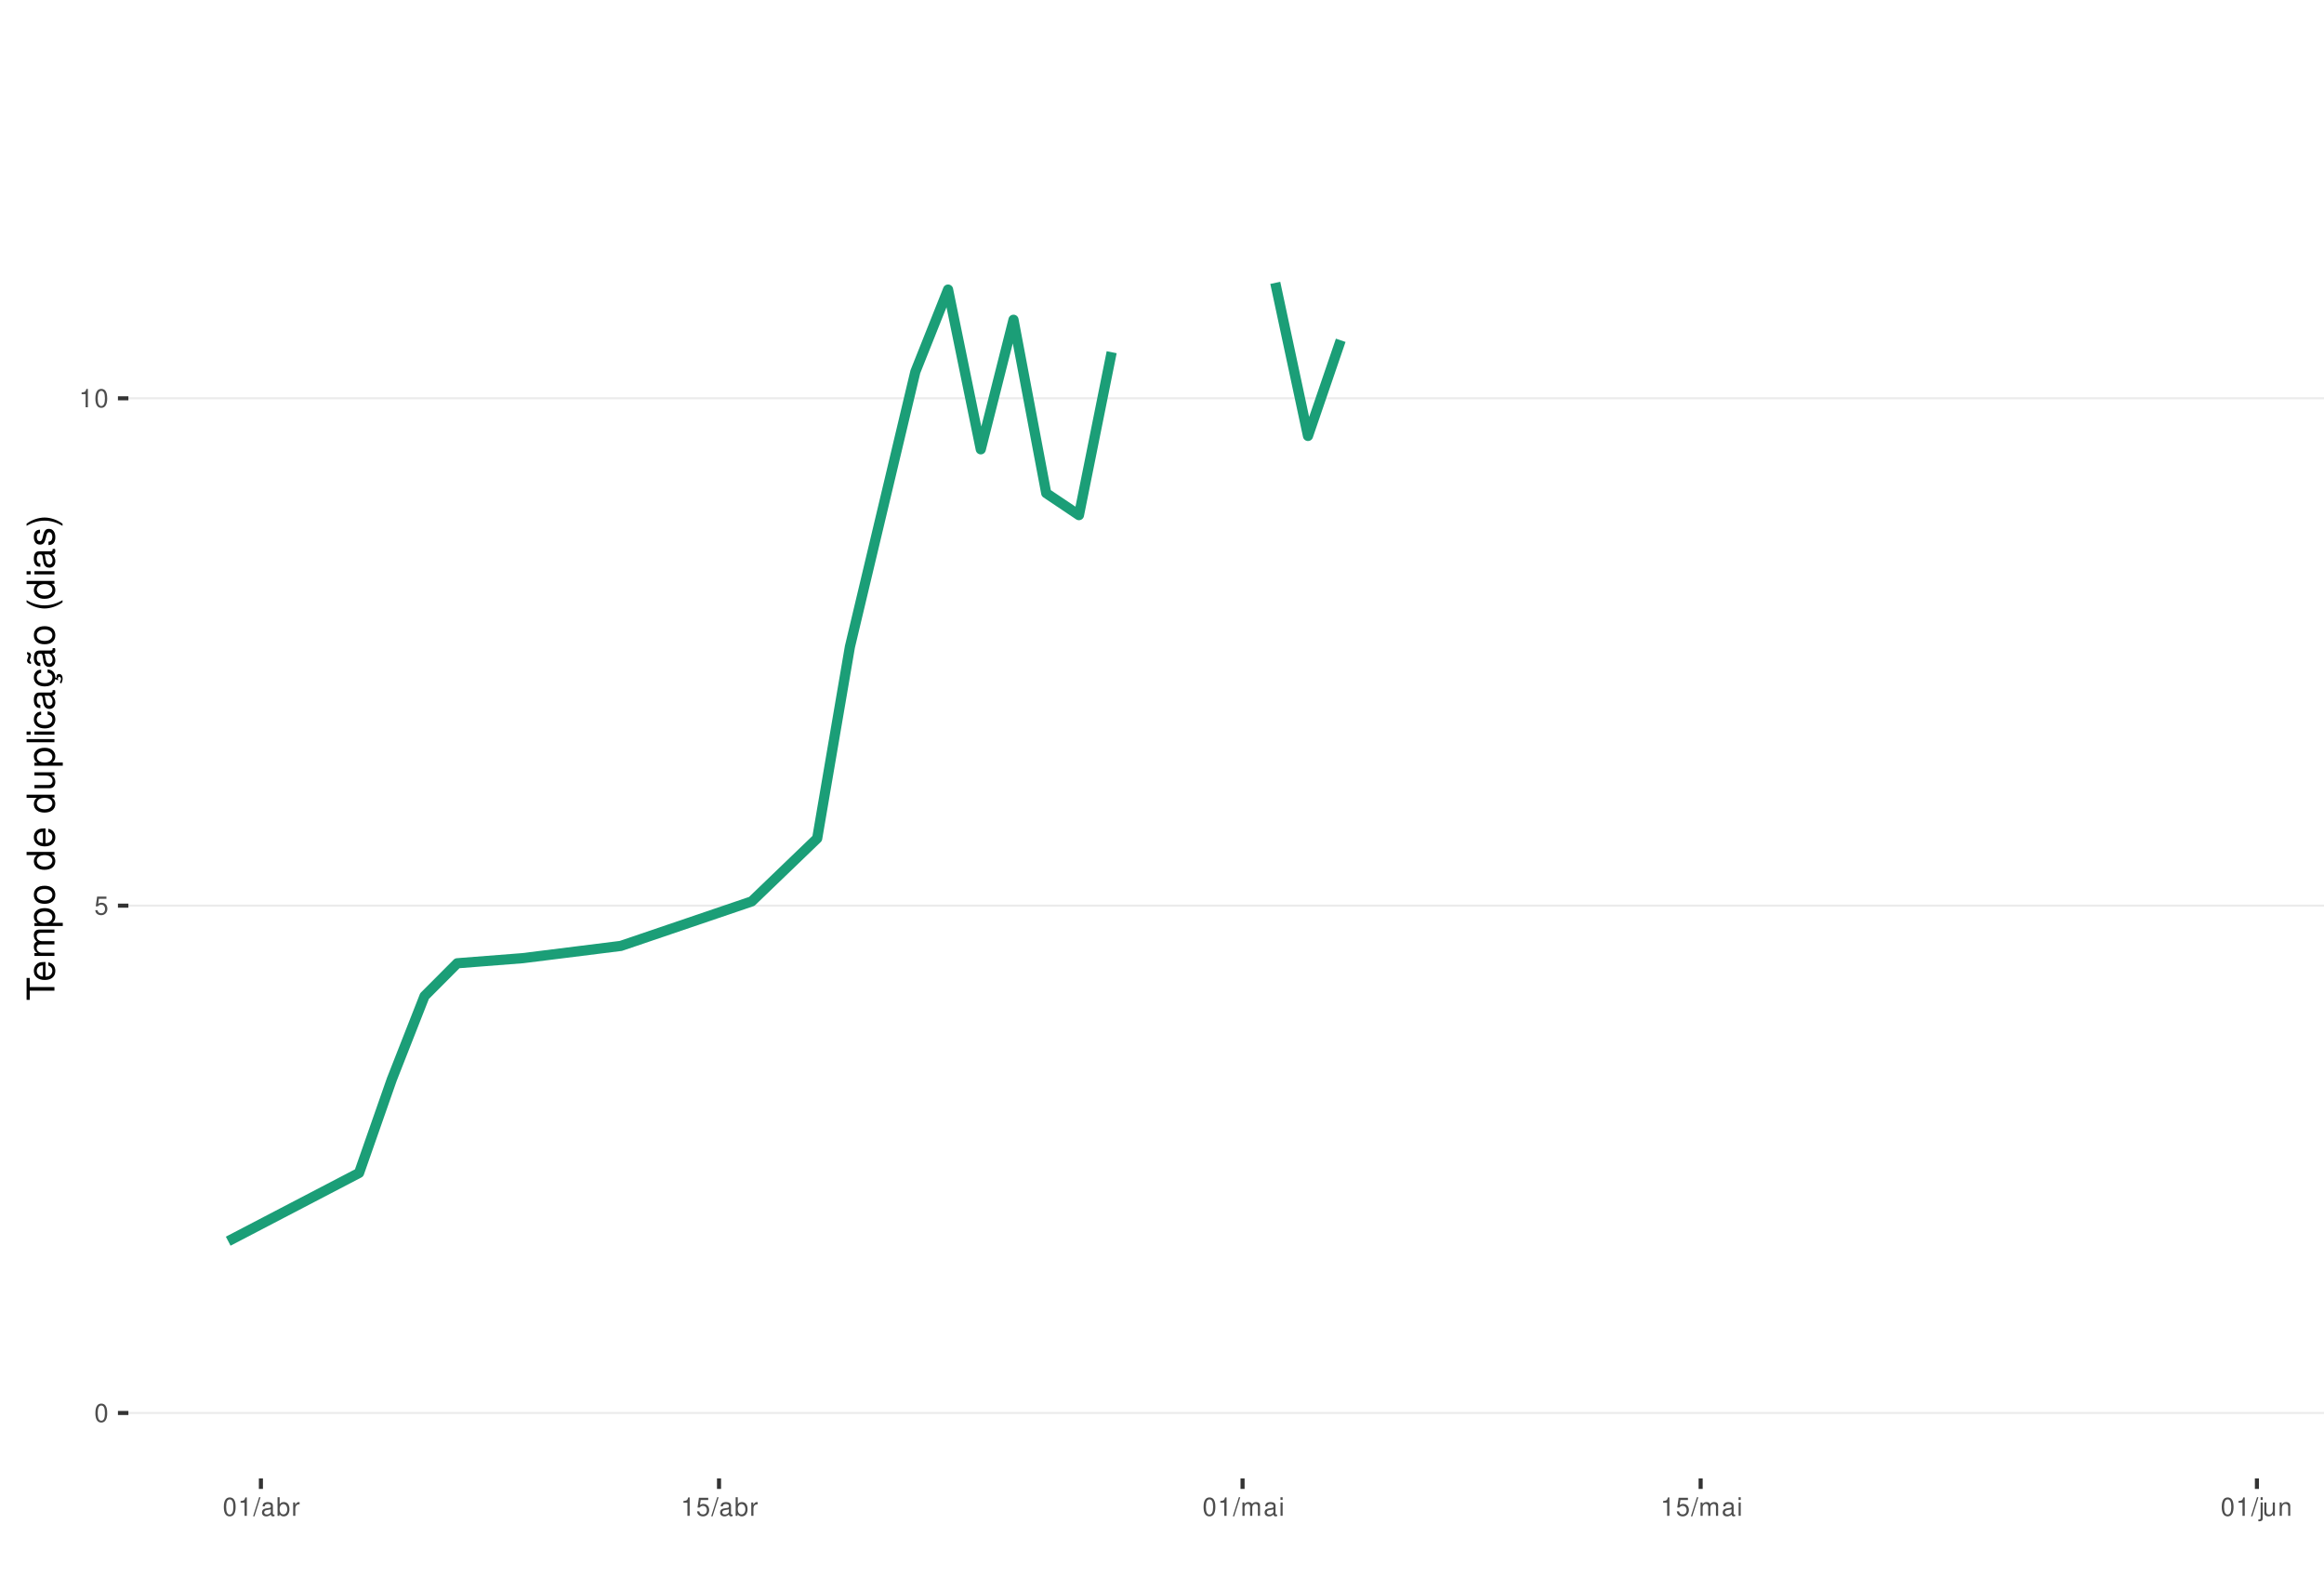
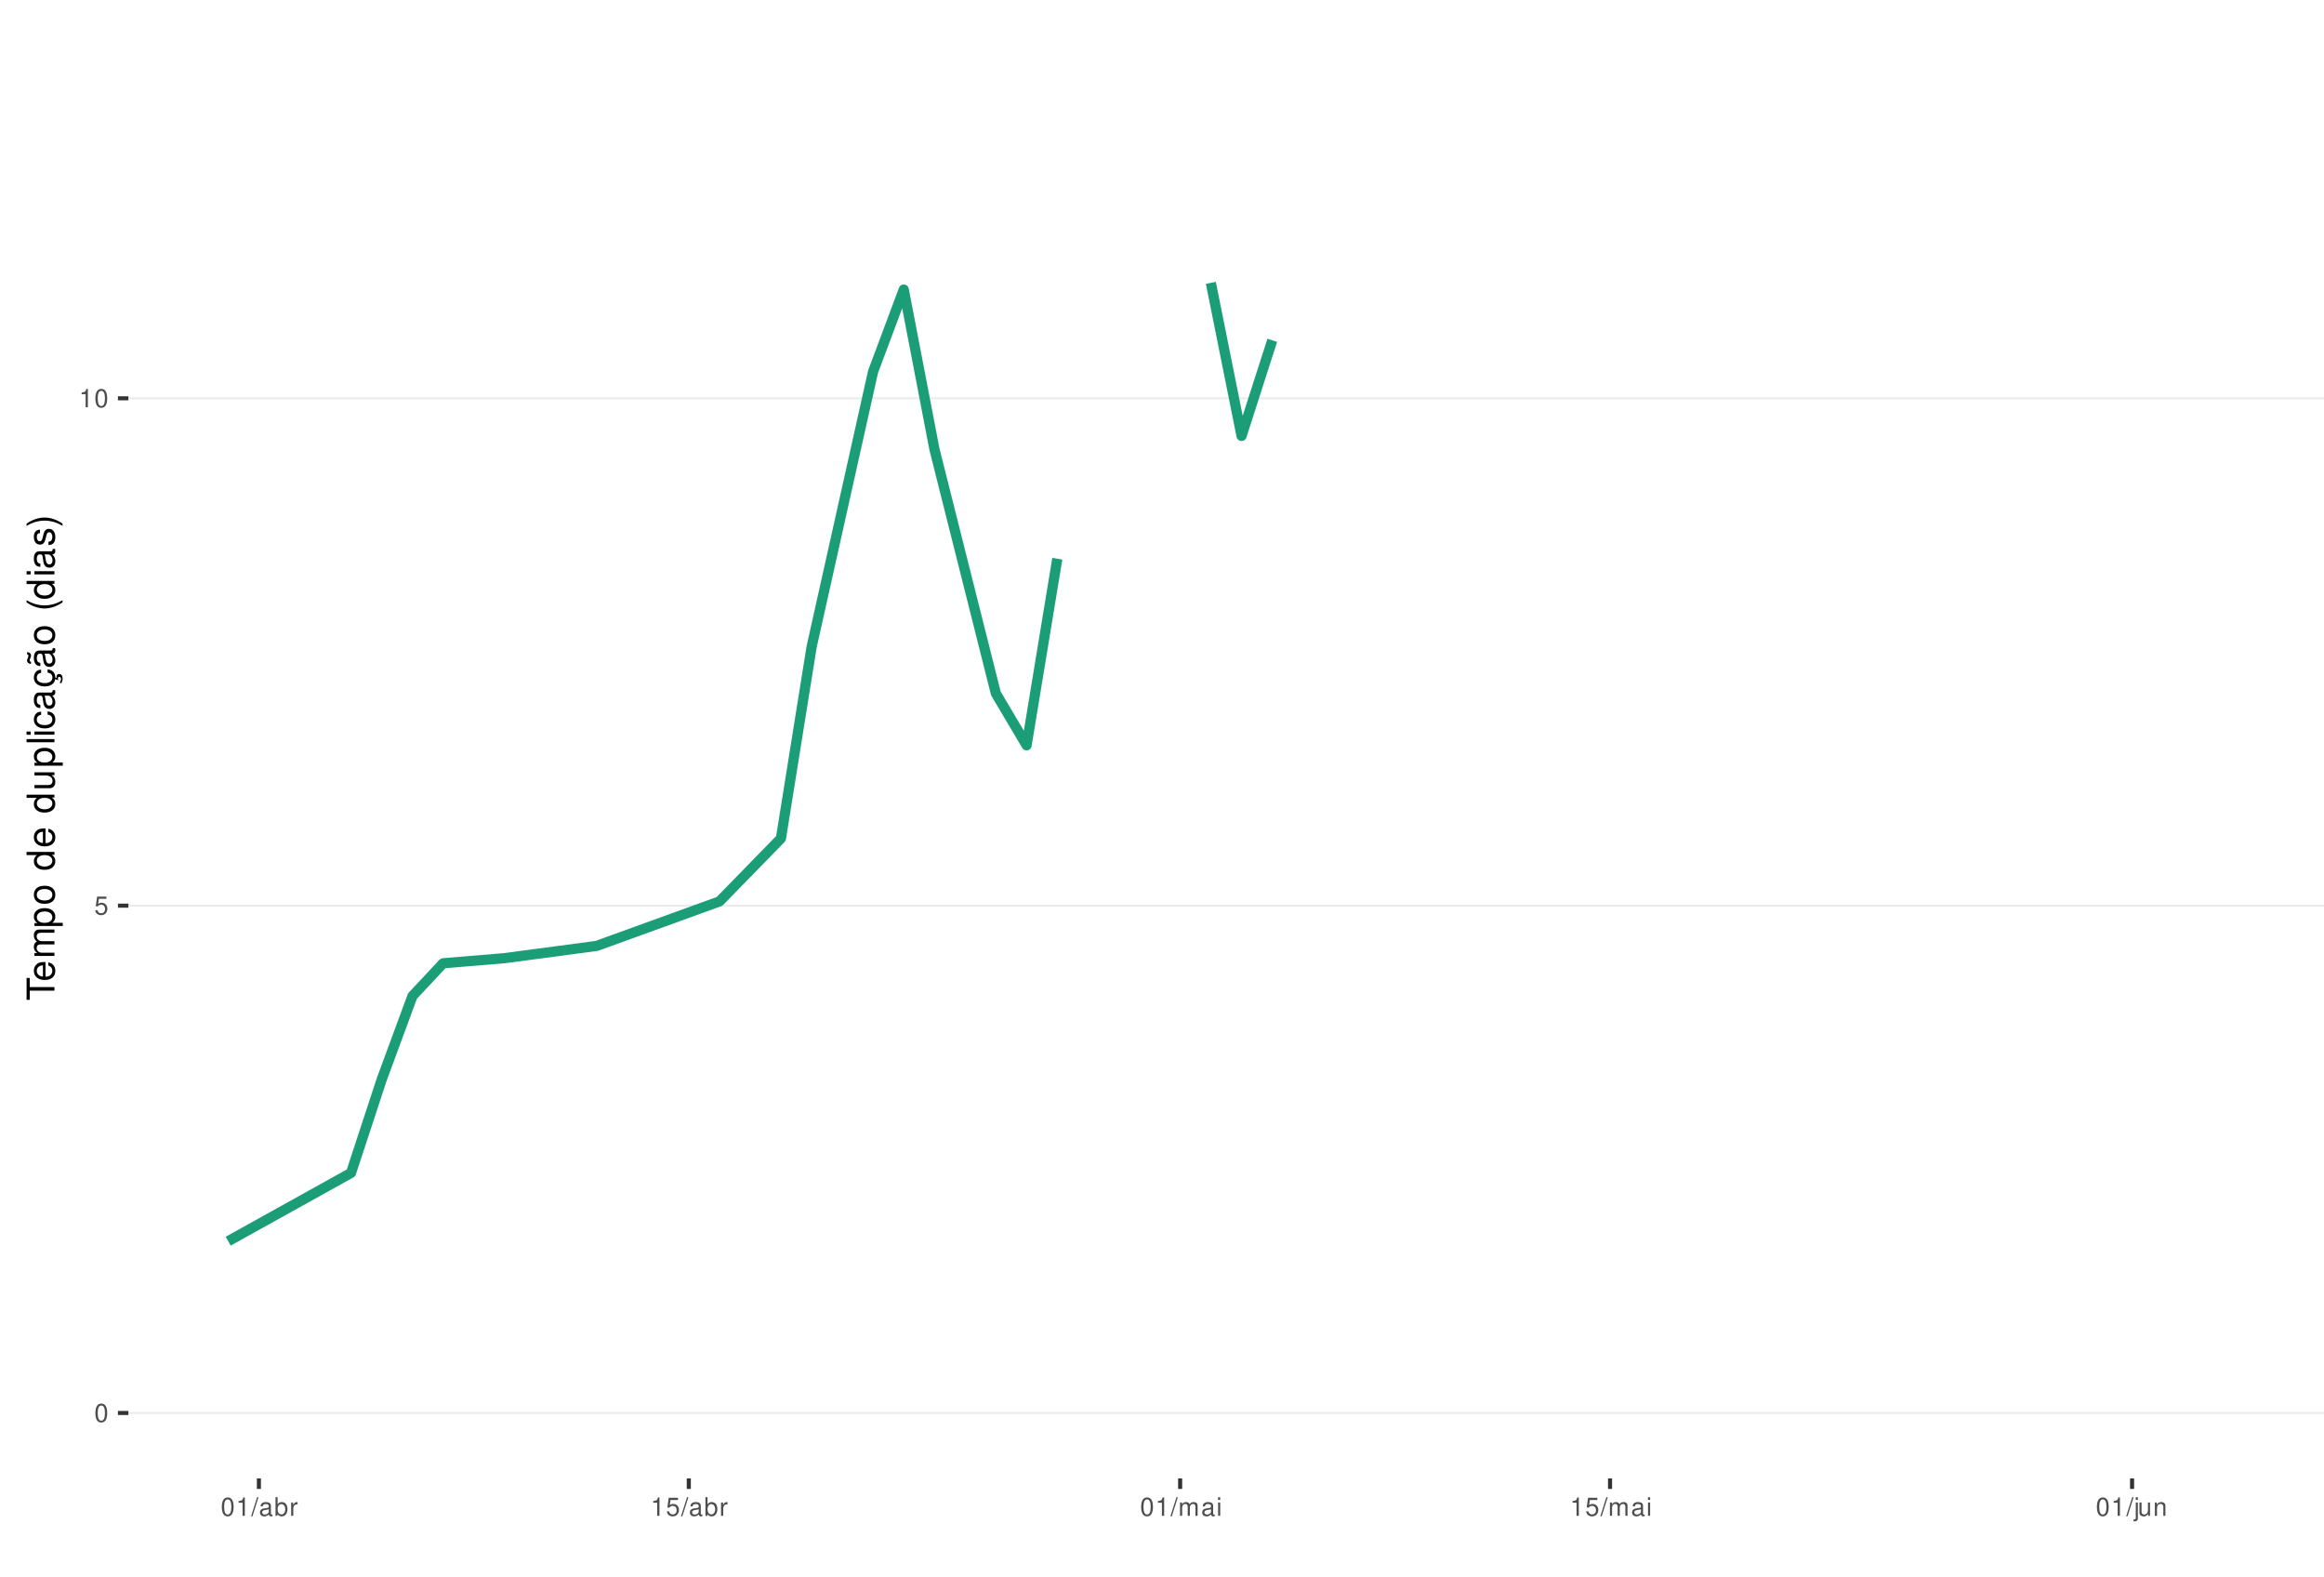
<svg xmlns="http://www.w3.org/2000/svg" xmlns:xlink="http://www.w3.org/1999/xlink" width="609pt" height="413pt" viewBox="0 0 609 413" version="1.1">
  <defs>
    <g>
      <symbol overflow="visible" id="glyph0-0">
        <path style="stroke:none;" d="" />
      </symbol>
      <symbol overflow="visible" id="glyph0-1">
        <path style="stroke:none;" d="M 1.828 -4.812 C 1.391 -4.812 0.984 -4.609 0.75 -4.281 C 0.438 -3.859 0.281 -3.219 0.281 -2.328 C 0.281 -0.703 0.812 0.156 1.828 0.156 C 2.828 0.156 3.375 -0.703 3.375 -2.297 C 3.375 -3.219 3.234 -3.844 2.922 -4.281 C 2.672 -4.625 2.281 -4.812 1.828 -4.812 Z M 1.828 -4.297 C 2.469 -4.297 2.781 -3.641 2.781 -2.344 C 2.781 -0.969 2.469 -0.328 1.812 -0.328 C 1.203 -0.328 0.891 -1 0.891 -2.328 C 0.891 -3.641 1.203 -4.297 1.828 -4.297 Z M 1.828 -4.297 " />
      </symbol>
      <symbol overflow="visible" id="glyph0-2">
        <path style="stroke:none;" d="M 3.172 -4.719 L 0.734 -4.719 L 0.375 -2.156 L 0.922 -2.156 C 1.188 -2.469 1.422 -2.594 1.797 -2.594 C 2.422 -2.594 2.812 -2.156 2.812 -1.453 C 2.812 -0.781 2.422 -0.359 1.781 -0.359 C 1.266 -0.359 0.953 -0.625 0.812 -1.156 L 0.234 -1.156 C 0.312 -0.766 0.375 -0.578 0.516 -0.406 C 0.781 -0.047 1.266 0.156 1.797 0.156 C 2.75 0.156 3.422 -0.547 3.422 -1.531 C 3.422 -2.469 2.797 -3.109 1.891 -3.109 C 1.562 -3.109 1.297 -3.016 1.016 -2.828 L 1.203 -4.141 L 3.172 -4.141 Z M 3.172 -4.719 " />
      </symbol>
      <symbol overflow="visible" id="glyph0-3">
        <path style="stroke:none;" d="M 1.719 -3.422 L 1.719 0 L 2.312 0 L 2.312 -4.812 L 1.922 -4.812 C 1.719 -4.078 1.578 -3.969 0.672 -3.859 L 0.672 -3.422 Z M 1.719 -3.422 " />
      </symbol>
      <symbol overflow="visible" id="glyph0-4">
        <path style="stroke:none;" d="M 1.531 -4.859 L -0.047 0.141 L 0.312 0.141 L 1.891 -4.859 Z M 1.531 -4.859 " />
      </symbol>
      <symbol overflow="visible" id="glyph0-5">
        <path style="stroke:none;" d="M 3.562 -0.328 C 3.5 -0.312 3.469 -0.312 3.438 -0.312 C 3.25 -0.312 3.141 -0.406 3.141 -0.578 L 3.141 -2.641 C 3.141 -3.25 2.688 -3.594 1.828 -3.594 C 1.312 -3.594 0.906 -3.438 0.672 -3.188 C 0.516 -3 0.453 -2.797 0.438 -2.453 L 0.984 -2.453 C 1.031 -2.875 1.297 -3.078 1.812 -3.078 C 2.312 -3.078 2.594 -2.891 2.594 -2.562 L 2.594 -2.406 C 2.578 -2.172 2.469 -2.078 2.016 -2.031 C 1.219 -1.922 1.109 -1.891 0.891 -1.812 C 0.484 -1.641 0.281 -1.328 0.281 -0.875 C 0.281 -0.25 0.719 0.156 1.422 0.156 C 1.859 0.156 2.219 0 2.609 -0.359 C 2.656 0 2.828 0.156 3.188 0.156 C 3.297 0.156 3.375 0.141 3.562 0.094 Z M 2.594 -1.094 C 2.594 -0.906 2.531 -0.797 2.375 -0.641 C 2.141 -0.438 1.875 -0.328 1.547 -0.328 C 1.109 -0.328 0.859 -0.547 0.859 -0.891 C 0.859 -1.266 1.094 -1.438 1.703 -1.531 C 2.297 -1.609 2.406 -1.641 2.594 -1.719 Z M 2.594 -1.094 " />
      </symbol>
      <symbol overflow="visible" id="glyph0-6">
        <path style="stroke:none;" d="M 0.359 -4.859 L 0.359 0 L 0.859 0 L 0.859 -0.453 C 1.125 -0.047 1.484 0.156 1.969 0.156 C 2.875 0.156 3.484 -0.594 3.484 -1.75 C 3.484 -2.891 2.922 -3.594 1.984 -3.594 C 1.516 -3.594 1.172 -3.406 0.906 -3.016 L 0.906 -4.859 Z M 1.891 -3.062 C 2.5 -3.062 2.906 -2.531 2.906 -1.703 C 2.906 -0.906 2.484 -0.359 1.891 -0.359 C 1.297 -0.359 0.906 -0.906 0.906 -1.719 C 0.906 -2.531 1.297 -3.062 1.891 -3.062 Z M 1.891 -3.062 " />
      </symbol>
      <symbol overflow="visible" id="glyph0-7">
        <path style="stroke:none;" d="M 0.453 -3.484 L 0.453 0 L 1.016 0 L 1.016 -1.812 C 1.031 -2.656 1.375 -3.016 2.141 -3 L 2.141 -3.562 C 2.047 -3.578 1.984 -3.594 1.922 -3.594 C 1.562 -3.594 1.297 -3.375 0.969 -2.859 L 0.969 -3.484 Z M 0.453 -3.484 " />
      </symbol>
      <symbol overflow="visible" id="glyph0-8">
        <path style="stroke:none;" d="M 0.469 -3.484 L 0.469 0 L 1.031 0 L 1.031 -2.188 C 1.031 -2.703 1.391 -3.109 1.844 -3.109 C 2.25 -3.109 2.484 -2.844 2.484 -2.406 L 2.484 0 L 3.047 0 L 3.047 -2.188 C 3.047 -2.703 3.422 -3.109 3.875 -3.109 C 4.266 -3.109 4.516 -2.844 4.516 -2.406 L 4.516 0 L 5.078 0 L 5.078 -2.609 C 5.078 -3.234 4.719 -3.594 4.062 -3.594 C 3.594 -3.594 3.312 -3.453 2.984 -3.062 C 2.781 -3.422 2.5 -3.594 2.047 -3.594 C 1.578 -3.594 1.266 -3.422 0.984 -3 L 0.984 -3.484 Z M 0.469 -3.484 " />
      </symbol>
      <symbol overflow="visible" id="glyph0-9">
        <path style="stroke:none;" d="M 1 -3.484 L 0.453 -3.484 L 0.453 0 L 1 0 Z M 1 -4.859 L 0.438 -4.859 L 0.438 -4.156 L 1 -4.156 Z M 1 -4.859 " />
      </symbol>
      <symbol overflow="visible" id="glyph0-10">
        <path style="stroke:none;" d="M 0.469 -3.484 L 0.469 0.5 C 0.469 0.859 0.359 0.969 0.016 0.969 C -0.031 0.969 -0.047 0.969 -0.125 0.953 L -0.125 1.438 C -0.047 1.438 -0.016 1.453 0.062 1.453 C 0.688 1.453 1.016 1.203 1.016 0.719 L 1.016 -3.484 Z M 1.016 -4.859 L 0.469 -4.859 L 0.469 -4.156 L 1.016 -4.156 Z M 1.016 -4.859 " />
      </symbol>
      <symbol overflow="visible" id="glyph0-11">
        <path style="stroke:none;" d="M 3.203 0 L 3.203 -3.484 L 2.656 -3.484 L 2.656 -1.516 C 2.656 -0.797 2.281 -0.328 1.703 -0.328 C 1.266 -0.328 0.984 -0.594 0.984 -1.016 L 0.984 -3.484 L 0.438 -3.484 L 0.438 -0.797 C 0.438 -0.219 0.859 0.156 1.547 0.156 C 2.062 0.156 2.391 -0.031 2.703 -0.484 L 2.703 0 Z M 3.203 0 " />
      </symbol>
      <symbol overflow="visible" id="glyph0-12">
        <path style="stroke:none;" d="M 0.469 -3.484 L 0.469 0 L 1.031 0 L 1.031 -1.922 C 1.031 -2.641 1.391 -3.109 1.969 -3.109 C 2.406 -3.109 2.688 -2.828 2.688 -2.422 L 2.688 0 L 3.234 0 L 3.234 -2.641 C 3.234 -3.219 2.812 -3.594 2.141 -3.594 C 1.625 -3.594 1.281 -3.391 0.984 -2.906 L 0.984 -3.484 Z M 0.469 -3.484 " />
      </symbol>
      <symbol overflow="visible" id="glyph1-0">
        <path style="stroke:none;" d="" />
      </symbol>
      <symbol overflow="visible" id="glyph1-1">
        <path style="stroke:none;" d="M -6.469 -3.547 L -6.469 -5.938 L -7.297 -5.938 L -7.297 -0.203 L -6.469 -0.203 L -6.469 -2.609 L 0 -2.609 L 0 -3.547 Z M -6.469 -3.547 " />
      </symbol>
      <symbol overflow="visible" id="glyph1-2">
        <path style="stroke:none;" d="M -2.344 -5.125 C -3.141 -5.125 -3.625 -5.062 -4.016 -4.922 C -4.875 -4.578 -5.391 -3.781 -5.391 -2.797 C -5.391 -1.344 -4.281 -0.406 -2.547 -0.406 C -0.812 -0.406 0.234 -1.297 0.234 -2.781 C 0.234 -3.984 -0.453 -4.812 -1.594 -5.016 L -1.594 -4.188 C -0.906 -3.953 -0.547 -3.484 -0.547 -2.812 C -0.547 -2.281 -0.781 -1.828 -1.219 -1.547 C -1.516 -1.344 -1.812 -1.281 -2.344 -1.266 Z M -3.016 -1.297 C -3.984 -1.359 -4.625 -1.953 -4.625 -2.797 C -4.625 -3.641 -3.953 -4.234 -3.016 -4.234 Z M -3.016 -1.297 " />
      </symbol>
      <symbol overflow="visible" id="glyph1-3">
        <path style="stroke:none;" d="M -5.234 -0.703 L 0 -0.703 L 0 -1.547 L -3.297 -1.547 C -4.047 -1.547 -4.656 -2.094 -4.656 -2.766 C -4.656 -3.391 -4.281 -3.734 -3.609 -3.734 L 0 -3.734 L 0 -4.578 L -3.297 -4.578 C -4.047 -4.578 -4.656 -5.125 -4.656 -5.812 C -4.656 -6.422 -4.266 -6.781 -3.609 -6.781 L 0 -6.781 L 0 -7.625 L -3.938 -7.625 C -4.875 -7.625 -5.391 -7.078 -5.391 -6.094 C -5.391 -5.406 -5.188 -4.984 -4.594 -4.484 C -5.156 -4.188 -5.391 -3.766 -5.391 -3.078 C -5.391 -2.375 -5.125 -1.906 -4.5 -1.469 L -5.234 -1.469 Z M -5.234 -0.703 " />
      </symbol>
      <symbol overflow="visible" id="glyph1-4">
        <path style="stroke:none;" d="M 2.188 -0.547 L 2.188 -1.375 L -0.547 -1.375 C -0.016 -1.812 0.234 -2.312 0.234 -2.984 C 0.234 -4.344 -0.859 -5.234 -2.531 -5.234 C -4.297 -5.234 -5.391 -4.375 -5.391 -2.984 C -5.391 -2.266 -5.062 -1.703 -4.453 -1.312 L -5.234 -1.312 L -5.234 -0.547 Z M -4.609 -2.844 C -4.609 -3.766 -3.797 -4.359 -2.547 -4.359 C -1.359 -4.359 -0.547 -3.75 -0.547 -2.844 C -0.547 -1.953 -1.344 -1.375 -2.578 -1.375 C -3.812 -1.375 -4.609 -1.953 -4.609 -2.844 Z M -4.609 -2.844 " />
      </symbol>
      <symbol overflow="visible" id="glyph1-5">
        <path style="stroke:none;" d="M -5.391 -2.719 C -5.391 -1.234 -4.344 -0.359 -2.578 -0.359 C -0.812 -0.359 0.234 -1.234 0.234 -2.734 C 0.234 -4.203 -0.812 -5.094 -2.547 -5.094 C -4.359 -5.094 -5.391 -4.234 -5.391 -2.719 Z M -4.625 -2.734 C -4.625 -3.672 -3.844 -4.234 -2.547 -4.234 C -1.312 -4.234 -0.547 -3.656 -0.547 -2.734 C -0.547 -1.797 -1.312 -1.234 -2.578 -1.234 C -3.844 -1.234 -4.625 -1.797 -4.625 -2.734 Z M -4.625 -2.734 " />
      </symbol>
      <symbol overflow="visible" id="glyph1-6">
        <path style="stroke:none;" d="" />
      </symbol>
      <symbol overflow="visible" id="glyph1-7">
        <path style="stroke:none;" d="M -7.297 -4.953 L -7.297 -4.125 L -4.578 -4.125 C -5.109 -3.766 -5.391 -3.203 -5.391 -2.516 C -5.391 -1.156 -4.297 -0.266 -2.625 -0.266 C -0.859 -0.266 0.234 -1.125 0.234 -2.547 C 0.234 -3.266 -0.047 -3.766 -0.688 -4.203 L 0 -4.203 L 0 -4.953 Z M -4.609 -2.656 C -4.609 -3.547 -3.812 -4.125 -2.562 -4.125 C -1.344 -4.125 -0.547 -3.547 -0.547 -2.656 C -0.547 -1.734 -1.359 -1.125 -2.578 -1.125 C -3.797 -1.125 -4.609 -1.734 -4.609 -2.656 Z M -4.609 -2.656 " />
      </symbol>
      <symbol overflow="visible" id="glyph1-8">
        <path style="stroke:none;" d="M 0 -4.812 L -5.234 -4.812 L -5.234 -3.984 L -2.266 -3.984 C -1.203 -3.984 -0.5 -3.438 -0.5 -2.562 C -0.5 -1.906 -0.906 -1.484 -1.531 -1.484 L -5.234 -1.484 L -5.234 -0.656 L -1.203 -0.656 C -0.328 -0.656 0.234 -1.297 0.234 -2.312 C 0.234 -3.094 -0.047 -3.578 -0.734 -4.062 L 0 -4.062 Z M 0 -4.812 " />
      </symbol>
      <symbol overflow="visible" id="glyph1-9">
        <path style="stroke:none;" d="M -7.297 -1.516 L -7.297 -0.688 L 0 -0.688 L 0 -1.516 Z M -7.297 -1.516 " />
      </symbol>
      <symbol overflow="visible" id="glyph1-10">
        <path style="stroke:none;" d="M -5.234 -1.5 L -5.234 -0.672 L 0 -0.672 L 0 -1.5 Z M -7.297 -1.5 L -7.297 -0.656 L -6.234 -0.656 L -6.234 -1.5 Z M -7.297 -1.5 " />
      </symbol>
      <symbol overflow="visible" id="glyph1-11">
        <path style="stroke:none;" d="M -3.484 -4.703 C -3.984 -4.672 -4.312 -4.562 -4.609 -4.359 C -5.094 -4 -5.391 -3.375 -5.391 -2.641 C -5.391 -1.219 -4.266 -0.312 -2.531 -0.312 C -0.844 -0.312 0.234 -1.203 0.234 -2.625 C 0.234 -3.875 -0.516 -4.672 -1.797 -4.766 L -1.797 -3.938 C -0.953 -3.797 -0.547 -3.359 -0.547 -2.656 C -0.547 -1.734 -1.297 -1.188 -2.531 -1.188 C -3.844 -1.188 -4.625 -1.719 -4.625 -2.625 C -4.625 -3.328 -4.203 -3.766 -3.484 -3.875 Z M -3.484 -4.703 " />
      </symbol>
      <symbol overflow="visible" id="glyph1-12">
        <path style="stroke:none;" d="M -0.484 -5.344 C -0.469 -5.266 -0.469 -5.219 -0.469 -5.172 C -0.469 -4.875 -0.625 -4.719 -0.875 -4.719 L -3.953 -4.719 C -4.891 -4.719 -5.391 -4.047 -5.391 -2.75 C -5.391 -1.984 -5.172 -1.375 -4.781 -1.016 C -4.516 -0.766 -4.203 -0.672 -3.688 -0.656 L -3.688 -1.484 C -4.328 -1.562 -4.625 -1.938 -4.625 -2.719 C -4.625 -3.484 -4.344 -3.891 -3.844 -3.891 L -3.625 -3.891 C -3.266 -3.875 -3.125 -3.703 -3.047 -3.016 C -2.891 -1.844 -2.844 -1.656 -2.719 -1.344 C -2.453 -0.734 -2 -0.422 -1.312 -0.422 C -0.375 -0.422 0.234 -1.078 0.234 -2.141 C 0.234 -2.797 0 -3.328 -0.547 -3.922 C 0 -3.984 0.234 -4.234 0.234 -4.781 C 0.234 -4.953 0.203 -5.062 0.141 -5.344 Z M -1.656 -3.891 C -1.375 -3.891 -1.203 -3.812 -0.969 -3.562 C -0.656 -3.219 -0.5 -2.812 -0.5 -2.312 C -0.5 -1.672 -0.812 -1.297 -1.344 -1.297 C -1.891 -1.297 -2.172 -1.656 -2.297 -2.547 C -2.422 -3.438 -2.453 -3.609 -2.594 -3.891 Z M -1.656 -3.891 " />
      </symbol>
      <symbol overflow="visible" id="glyph1-13">
        <path style="stroke:none;" d="M 0.234 -2.641 C 0.234 -3.875 -0.547 -4.703 -1.797 -4.766 L -1.797 -3.938 C -0.953 -3.797 -0.531 -3.359 -0.531 -2.656 C -0.531 -1.734 -1.281 -1.188 -2.516 -1.188 C -3.844 -1.188 -4.625 -1.719 -4.625 -2.625 C -4.625 -3.328 -4.203 -3.766 -3.484 -3.875 L -3.484 -4.703 C -3.984 -4.672 -4.312 -4.562 -4.609 -4.359 C -5.094 -4 -5.391 -3.375 -5.391 -2.641 C -5.391 -1.219 -4.266 -0.312 -2.531 -0.312 C -1.469 -0.312 -0.625 -0.672 -0.156 -1.312 C 0.047 -1.594 0.125 -1.812 0.203 -2.25 L 0.922 -1.938 L 0.984 -2.062 C 0.938 -2.188 0.906 -2.25 0.906 -2.375 C 0.906 -2.656 1.047 -2.828 1.281 -2.828 C 1.547 -2.828 1.734 -2.594 1.734 -2.297 C 1.734 -2.031 1.672 -1.844 1.438 -1.406 L 1.406 -1.312 L 1.812 -1.094 C 2.078 -1.75 2.141 -1.953 2.141 -2.344 C 2.141 -3.109 1.781 -3.578 1.203 -3.578 C 0.781 -3.578 0.547 -3.297 0.547 -2.797 C 0.547 -2.703 0.547 -2.641 0.562 -2.516 Z M 0.234 -2.641 " />
      </symbol>
      <symbol overflow="visible" id="glyph1-14">
        <path style="stroke:none;" d="M -0.484 -5.344 C -0.469 -5.266 -0.469 -5.219 -0.469 -5.172 C -0.469 -4.875 -0.625 -4.719 -0.875 -4.719 L -3.953 -4.719 C -4.891 -4.719 -5.391 -4.047 -5.391 -2.75 C -5.391 -1.984 -5.172 -1.375 -4.781 -1.016 C -4.516 -0.766 -4.203 -0.672 -3.688 -0.656 L -3.688 -1.484 C -4.328 -1.562 -4.625 -1.938 -4.625 -2.719 C -4.625 -3.484 -4.344 -3.891 -3.844 -3.891 L -3.625 -3.891 C -3.266 -3.875 -3.125 -3.703 -3.047 -3.016 C -2.891 -1.844 -2.844 -1.656 -2.719 -1.344 C -2.453 -0.734 -2 -0.422 -1.312 -0.422 C -0.375 -0.422 0.234 -1.078 0.234 -2.141 C 0.234 -2.797 0 -3.328 -0.547 -3.922 C 0 -3.984 0.234 -4.234 0.234 -4.781 C 0.234 -4.953 0.203 -5.062 0.141 -5.344 Z M -1.656 -3.891 C -1.375 -3.891 -1.203 -3.812 -0.969 -3.562 C -0.656 -3.219 -0.5 -2.812 -0.5 -2.312 C -0.5 -1.672 -0.812 -1.297 -1.344 -1.297 C -1.891 -1.297 -2.172 -1.656 -2.297 -2.547 C -2.422 -3.438 -2.453 -3.609 -2.594 -3.891 Z M -7.172 -3.75 C -6.922 -3.672 -6.812 -3.547 -6.812 -3.375 C -6.812 -3.25 -6.875 -2.984 -6.984 -2.734 C -7.156 -2.312 -7.172 -2.25 -7.172 -2.047 C -7.172 -1.594 -6.797 -1.297 -6.141 -1.188 L -6.141 -1.766 C -6.375 -1.812 -6.5 -1.938 -6.5 -2.094 C -6.5 -2.203 -6.469 -2.344 -6.375 -2.578 C -6.156 -3.156 -6.125 -3.234 -6.125 -3.438 C -6.125 -3.922 -6.484 -4.219 -7.172 -4.312 Z M -7.172 -3.75 " />
      </symbol>
      <symbol overflow="visible" id="glyph1-15">
        <path style="stroke:none;" d="M -7.297 -2.359 C -5.984 -1.359 -4.156 -0.734 -2.594 -0.734 C -1.016 -0.734 0.812 -1.359 2.125 -2.359 L 2.125 -2.906 C 0.688 -2.031 -0.984 -1.547 -2.594 -1.547 C -4.188 -1.547 -5.875 -2.031 -7.297 -2.906 Z M -7.297 -2.359 " />
      </symbol>
      <symbol overflow="visible" id="glyph1-16">
        <path style="stroke:none;" d="M -3.781 -4.375 C -4.812 -4.375 -5.391 -3.688 -5.391 -2.484 C -5.391 -1.266 -4.766 -0.469 -3.797 -0.469 C -2.969 -0.469 -2.578 -0.891 -2.281 -2.125 L -2.094 -2.906 C -1.953 -3.484 -1.734 -3.719 -1.375 -3.719 C -0.875 -3.719 -0.547 -3.234 -0.547 -2.5 C -0.547 -2.047 -0.672 -1.672 -0.891 -1.453 C -1.047 -1.328 -1.188 -1.266 -1.562 -1.219 L -1.562 -0.344 C -0.344 -0.375 0.234 -1.062 0.234 -2.438 C 0.234 -3.75 -0.422 -4.594 -1.438 -4.594 C -2.203 -4.594 -2.641 -4.156 -2.891 -3.109 L -3.078 -2.312 C -3.234 -1.625 -3.453 -1.344 -3.828 -1.344 C -4.312 -1.344 -4.625 -1.766 -4.625 -2.453 C -4.625 -3.125 -4.328 -3.484 -3.781 -3.5 Z M -3.781 -4.375 " />
      </symbol>
      <symbol overflow="visible" id="glyph1-17">
        <path style="stroke:none;" d="M 2.125 -0.938 C 0.812 -1.938 -1.016 -2.562 -2.578 -2.562 C -4.156 -2.562 -5.984 -1.938 -7.297 -0.938 L -7.297 -0.375 C -5.859 -1.266 -4.188 -1.75 -2.578 -1.75 C -0.984 -1.75 0.703 -1.266 2.125 -0.375 Z M 2.125 -0.938 " />
      </symbol>
    </g>
    <clipPath id="clip1">
      <path d="M 33.645 9.961 L 609 9.961 L 609 387.328 L 33.645 387.328 Z M 33.645 9.961 " />
    </clipPath>
    <clipPath id="clip2">
      <path d="M 33.645 369 L 609 369 L 609 371 L 33.645 371 Z M 33.645 369 " />
    </clipPath>
    <clipPath id="clip3">
      <path d="M 33.645 236 L 609 236 L 609 238 L 33.645 238 Z M 33.645 236 " />
    </clipPath>
    <clipPath id="clip4">
      <path d="M 33.645 104 L 609 104 L 609 105 L 33.645 105 Z M 33.645 104 " />
    </clipPath>
  </defs>
  <g id="surface261">
    <rect x="0" y="0" width="609" height="413" style="fill:rgb(100%,100%,100%);fill-opacity:1;stroke:none;" />
    <rect x="0" y="0" width="609" height="413" style="fill:rgb(100%,100%,100%);fill-opacity:1;stroke:none;" />
    <path style="fill:none;stroke-width:1.067;stroke-linecap:round;stroke-linejoin:round;stroke:rgb(100%,100%,100%);stroke-opacity:1;stroke-miterlimit:10;" d="M 0 413 L 609 413 L 609 0 L 0 0 Z M 0 413 " />
    <g clip-path="url(#clip1)" clip-rule="nonzero">
      <path style=" stroke:none;fill-rule:nonzero;fill:rgb(100%,100%,100%);fill-opacity:1;" d="M 33.645 387.328 L 609 387.328 L 609 9.961 L 33.645 9.961 Z M 33.645 387.328 " />
    </g>
    <g clip-path="url(#clip2)" clip-rule="nonzero">
      <path style="fill:none;stroke-width:0.533;stroke-linecap:butt;stroke-linejoin:round;stroke:rgb(92.157%,92.157%,92.157%);stroke-opacity:1;stroke-miterlimit:10;" d="M 33.645 370.176 L 609 370.176 " />
    </g>
    <g clip-path="url(#clip3)" clip-rule="nonzero">
      <path style="fill:none;stroke-width:0.533;stroke-linecap:butt;stroke-linejoin:round;stroke:rgb(92.157%,92.157%,92.157%);stroke-opacity:1;stroke-miterlimit:10;" d="M 33.645 237.262 L 609 237.262 " />
    </g>
    <g clip-path="url(#clip4)" clip-rule="nonzero">
      <path style="fill:none;stroke-width:0.533;stroke-linecap:butt;stroke-linejoin:round;stroke:rgb(92.157%,92.157%,92.157%);stroke-opacity:1;stroke-miterlimit:10;" d="M 33.645 104.348 L 609 104.348 " />
    </g>
-     <path style="fill:none;stroke-width:2.667;stroke-linecap:butt;stroke-linejoin:round;stroke:rgb(10.588%,61.961%,46.667%);stroke-opacity:1;stroke-miterlimit:10;" d="M 59.797 325.168 L 94.098 307.285 L 102.672 282.789 L 111.246 260.961 L 119.82 252.359 L 136.969 251.023 L 162.691 247.812 L 196.992 236.148 L 214.141 219.652 L 222.715 169.453 L 239.863 97.398 L 248.438 75.863 L 257.012 117.711 L 265.586 83.773 L 274.164 129.203 L 282.738 134.953 L 291.312 92.273 " />
-     <path style="fill:none;stroke-width:2.667;stroke-linecap:butt;stroke-linejoin:round;stroke:rgb(10.588%,61.961%,46.667%);stroke-opacity:1;stroke-miterlimit:10;" d="M 334.184 74.105 L 342.758 114.207 L 351.332 89.152 " />
+     <path style="fill:none;stroke-width:2.667;stroke-linecap:butt;stroke-linejoin:round;stroke:rgb(10.588%,61.961%,46.667%);stroke-opacity:1;stroke-miterlimit:10;" d="M 59.797 325.168 L 91.984 307.285 L 100.031 282.789 L 108.078 260.961 L 116.125 252.359 L 132.219 251.023 L 156.359 247.812 L 188.547 236.148 L 204.641 219.652 L 212.688 169.453 L 228.781 97.398 L 236.828 75.863 L 244.875 117.711 L 260.969 181.672 L 269.016 195.262 L 277.066 146.375 " />
+     <path style="fill:none;stroke-width:2.667;stroke-linecap:butt;stroke-linejoin:round;stroke:rgb(10.588%,61.961%,46.667%);stroke-opacity:1;stroke-miterlimit:10;" d="M 317.301 74.105 L 325.348 114.207 L 333.395 89.152 " />
    <g style="fill:rgb(30.196%,30.196%,30.196%);fill-opacity:1;">
      <use xlink:href="#glyph0-1" x="24.715" y="372.523" />
    </g>
    <g style="fill:rgb(30.196%,30.196%,30.196%);fill-opacity:1;">
      <use xlink:href="#glyph0-2" x="24.715" y="239.609" />
    </g>
    <g style="fill:rgb(30.196%,30.196%,30.196%);fill-opacity:1;">
      <use xlink:href="#glyph0-3" x="20.715" y="106.695" />
      <use xlink:href="#glyph0-1" x="24.715" y="106.695" />
    </g>
    <path style="fill:none;stroke-width:1.067;stroke-linecap:butt;stroke-linejoin:round;stroke:rgb(20%,20%,20%);stroke-opacity:1;stroke-miterlimit:10;" d="M 30.906 370.176 L 33.645 370.176 " />
    <path style="fill:none;stroke-width:1.067;stroke-linecap:butt;stroke-linejoin:round;stroke:rgb(20%,20%,20%);stroke-opacity:1;stroke-miterlimit:10;" d="M 30.906 237.262 L 33.645 237.262 " />
    <path style="fill:none;stroke-width:1.067;stroke-linecap:butt;stroke-linejoin:round;stroke:rgb(20%,20%,20%);stroke-opacity:1;stroke-miterlimit:10;" d="M 30.906 104.348 L 33.645 104.348 " />
-     <path style="fill:none;stroke-width:1.067;stroke-linecap:butt;stroke-linejoin:round;stroke:rgb(20%,20%,20%);stroke-opacity:1;stroke-miterlimit:10;" d="M 68.371 390.07 L 68.371 387.328 " />
-     <path style="fill:none;stroke-width:1.067;stroke-linecap:butt;stroke-linejoin:round;stroke:rgb(20%,20%,20%);stroke-opacity:1;stroke-miterlimit:10;" d="M 188.418 390.07 L 188.418 387.328 " />
-     <path style="fill:none;stroke-width:1.067;stroke-linecap:butt;stroke-linejoin:round;stroke:rgb(20%,20%,20%);stroke-opacity:1;stroke-miterlimit:10;" d="M 325.609 390.07 L 325.609 387.328 " />
-     <path style="fill:none;stroke-width:1.067;stroke-linecap:butt;stroke-linejoin:round;stroke:rgb(20%,20%,20%);stroke-opacity:1;stroke-miterlimit:10;" d="M 445.652 390.07 L 445.652 387.328 " />
-     <path style="fill:none;stroke-width:1.067;stroke-linecap:butt;stroke-linejoin:round;stroke:rgb(20%,20%,20%);stroke-opacity:1;stroke-miterlimit:10;" d="M 591.422 390.07 L 591.422 387.328 " />
-     <g style="fill:rgb(30.196%,30.196%,30.196%);fill-opacity:1;">
-       <use xlink:href="#glyph0-1" x="58.371" y="397.109" />
-       <use xlink:href="#glyph0-3" x="62.371" y="397.109" />
-       <use xlink:href="#glyph0-4" x="66.371" y="397.109" />
-       <use xlink:href="#glyph0-5" x="68.371" y="397.109" />
-       <use xlink:href="#glyph0-6" x="72.371" y="397.109" />
-       <use xlink:href="#glyph0-7" x="76.371" y="397.109" />
-     </g>
-     <g style="fill:rgb(30.196%,30.196%,30.196%);fill-opacity:1;">
-       <use xlink:href="#glyph0-3" x="178.418" y="397.109" />
-       <use xlink:href="#glyph0-2" x="182.418" y="397.109" />
-       <use xlink:href="#glyph0-4" x="186.418" y="397.109" />
-       <use xlink:href="#glyph0-5" x="188.418" y="397.109" />
-       <use xlink:href="#glyph0-6" x="192.418" y="397.109" />
-       <use xlink:href="#glyph0-7" x="196.418" y="397.109" />
-     </g>
-     <g style="fill:rgb(30.196%,30.196%,30.196%);fill-opacity:1;">
-       <use xlink:href="#glyph0-1" x="315.109" y="397.109" />
-       <use xlink:href="#glyph0-3" x="319.109" y="397.109" />
-       <use xlink:href="#glyph0-4" x="323.109" y="397.109" />
-       <use xlink:href="#glyph0-8" x="325.109" y="397.109" />
-       <use xlink:href="#glyph0-5" x="331.109" y="397.109" />
-       <use xlink:href="#glyph0-9" x="335.109" y="397.109" />
-     </g>
-     <g style="fill:rgb(30.196%,30.196%,30.196%);fill-opacity:1;">
-       <use xlink:href="#glyph0-3" x="435.152" y="397.109" />
-       <use xlink:href="#glyph0-2" x="439.152" y="397.109" />
-       <use xlink:href="#glyph0-4" x="443.152" y="397.109" />
-       <use xlink:href="#glyph0-8" x="445.152" y="397.109" />
-       <use xlink:href="#glyph0-5" x="451.152" y="397.109" />
-       <use xlink:href="#glyph0-9" x="455.152" y="397.109" />
-     </g>
-     <g style="fill:rgb(30.196%,30.196%,30.196%);fill-opacity:1;">
-       <use xlink:href="#glyph0-1" x="581.922" y="397.109" />
-       <use xlink:href="#glyph0-3" x="585.922" y="397.109" />
-       <use xlink:href="#glyph0-4" x="589.922" y="397.109" />
-       <use xlink:href="#glyph0-10" x="591.922" y="397.109" />
-       <use xlink:href="#glyph0-11" x="592.922" y="397.109" />
-       <use xlink:href="#glyph0-12" x="596.922" y="397.109" />
+     <path style="fill:none;stroke-width:1.067;stroke-linecap:butt;stroke-linejoin:round;stroke:rgb(20%,20%,20%);stroke-opacity:1;stroke-miterlimit:10;" d="M 67.844 390.07 L 67.844 387.328 " />
+     <path style="fill:none;stroke-width:1.067;stroke-linecap:butt;stroke-linejoin:round;stroke:rgb(20%,20%,20%);stroke-opacity:1;stroke-miterlimit:10;" d="M 180.5 390.07 L 180.5 387.328 " />
+     <path style="fill:none;stroke-width:1.067;stroke-linecap:butt;stroke-linejoin:round;stroke:rgb(20%,20%,20%);stroke-opacity:1;stroke-miterlimit:10;" d="M 309.254 390.07 L 309.254 387.328 " />
+     <path style="fill:none;stroke-width:1.067;stroke-linecap:butt;stroke-linejoin:round;stroke:rgb(20%,20%,20%);stroke-opacity:1;stroke-miterlimit:10;" d="M 421.91 390.07 L 421.91 387.328 " />
+     <path style="fill:none;stroke-width:1.067;stroke-linecap:butt;stroke-linejoin:round;stroke:rgb(20%,20%,20%);stroke-opacity:1;stroke-miterlimit:10;" d="M 558.707 390.07 L 558.707 387.328 " />
+     <g style="fill:rgb(30.196%,30.196%,30.196%);fill-opacity:1;">
+       <use xlink:href="#glyph0-1" x="57.844" y="397.109" />
+       <use xlink:href="#glyph0-3" x="61.844" y="397.109" />
+       <use xlink:href="#glyph0-4" x="65.844" y="397.109" />
+       <use xlink:href="#glyph0-5" x="67.844" y="397.109" />
+       <use xlink:href="#glyph0-6" x="71.844" y="397.109" />
+       <use xlink:href="#glyph0-7" x="75.844" y="397.109" />
+     </g>
+     <g style="fill:rgb(30.196%,30.196%,30.196%);fill-opacity:1;">
+       <use xlink:href="#glyph0-3" x="170.5" y="397.109" />
+       <use xlink:href="#glyph0-2" x="174.5" y="397.109" />
+       <use xlink:href="#glyph0-4" x="178.5" y="397.109" />
+       <use xlink:href="#glyph0-5" x="180.5" y="397.109" />
+       <use xlink:href="#glyph0-6" x="184.5" y="397.109" />
+       <use xlink:href="#glyph0-7" x="188.5" y="397.109" />
+     </g>
+     <g style="fill:rgb(30.196%,30.196%,30.196%);fill-opacity:1;">
+       <use xlink:href="#glyph0-1" x="298.754" y="397.109" />
+       <use xlink:href="#glyph0-3" x="302.754" y="397.109" />
+       <use xlink:href="#glyph0-4" x="306.754" y="397.109" />
+       <use xlink:href="#glyph0-8" x="308.754" y="397.109" />
+       <use xlink:href="#glyph0-5" x="314.754" y="397.109" />
+       <use xlink:href="#glyph0-9" x="318.754" y="397.109" />
+     </g>
+     <g style="fill:rgb(30.196%,30.196%,30.196%);fill-opacity:1;">
+       <use xlink:href="#glyph0-3" x="411.41" y="397.109" />
+       <use xlink:href="#glyph0-2" x="415.41" y="397.109" />
+       <use xlink:href="#glyph0-4" x="419.41" y="397.109" />
+       <use xlink:href="#glyph0-8" x="421.41" y="397.109" />
+       <use xlink:href="#glyph0-5" x="427.41" y="397.109" />
+       <use xlink:href="#glyph0-9" x="431.41" y="397.109" />
+     </g>
+     <g style="fill:rgb(30.196%,30.196%,30.196%);fill-opacity:1;">
+       <use xlink:href="#glyph0-1" x="549.207" y="397.109" />
+       <use xlink:href="#glyph0-3" x="553.207" y="397.109" />
+       <use xlink:href="#glyph0-4" x="557.207" y="397.109" />
+       <use xlink:href="#glyph0-10" x="559.207" y="397.109" />
+       <use xlink:href="#glyph0-11" x="560.207" y="397.109" />
+       <use xlink:href="#glyph0-12" x="564.207" y="397.109" />
    </g>
    <g style="fill:rgb(0%,0%,0%);fill-opacity:1;">
      <use xlink:href="#glyph1-1" x="14.263" y="262.145" />
      <use xlink:href="#glyph1-2" x="14.263" y="257.145" />
      <use xlink:href="#glyph1-3" x="14.263" y="251.145" />
      <use xlink:href="#glyph1-4" x="14.263" y="243.145" />
      <use xlink:href="#glyph1-5" x="14.263" y="237.145" />
      <use xlink:href="#glyph1-6" x="14.263" y="231.145" />
      <use xlink:href="#glyph1-7" x="14.263" y="228.145" />
      <use xlink:href="#glyph1-2" x="14.263" y="222.145" />
      <use xlink:href="#glyph1-6" x="14.263" y="216.145" />
      <use xlink:href="#glyph1-7" x="14.263" y="213.145" />
      <use xlink:href="#glyph1-8" x="14.263" y="207.145" />
      <use xlink:href="#glyph1-4" x="14.263" y="201.145" />
      <use xlink:href="#glyph1-9" x="14.263" y="195.145" />
      <use xlink:href="#glyph1-10" x="14.263" y="193.145" />
      <use xlink:href="#glyph1-11" x="14.263" y="191.145" />
      <use xlink:href="#glyph1-12" x="14.263" y="186.145" />
      <use xlink:href="#glyph1-13" x="14.263" y="180.145" />
      <use xlink:href="#glyph1-14" x="14.263" y="175.145" />
      <use xlink:href="#glyph1-5" x="14.263" y="169.145" />
      <use xlink:href="#glyph1-6" x="14.263" y="163.145" />
      <use xlink:href="#glyph1-15" x="14.263" y="160.145" />
      <use xlink:href="#glyph1-7" x="14.263" y="157.145" />
      <use xlink:href="#glyph1-10" x="14.263" y="151.145" />
      <use xlink:href="#glyph1-12" x="14.263" y="149.145" />
      <use xlink:href="#glyph1-16" x="14.263" y="143.145" />
      <use xlink:href="#glyph1-17" x="14.263" y="138.145" />
    </g>
  </g>
</svg>
